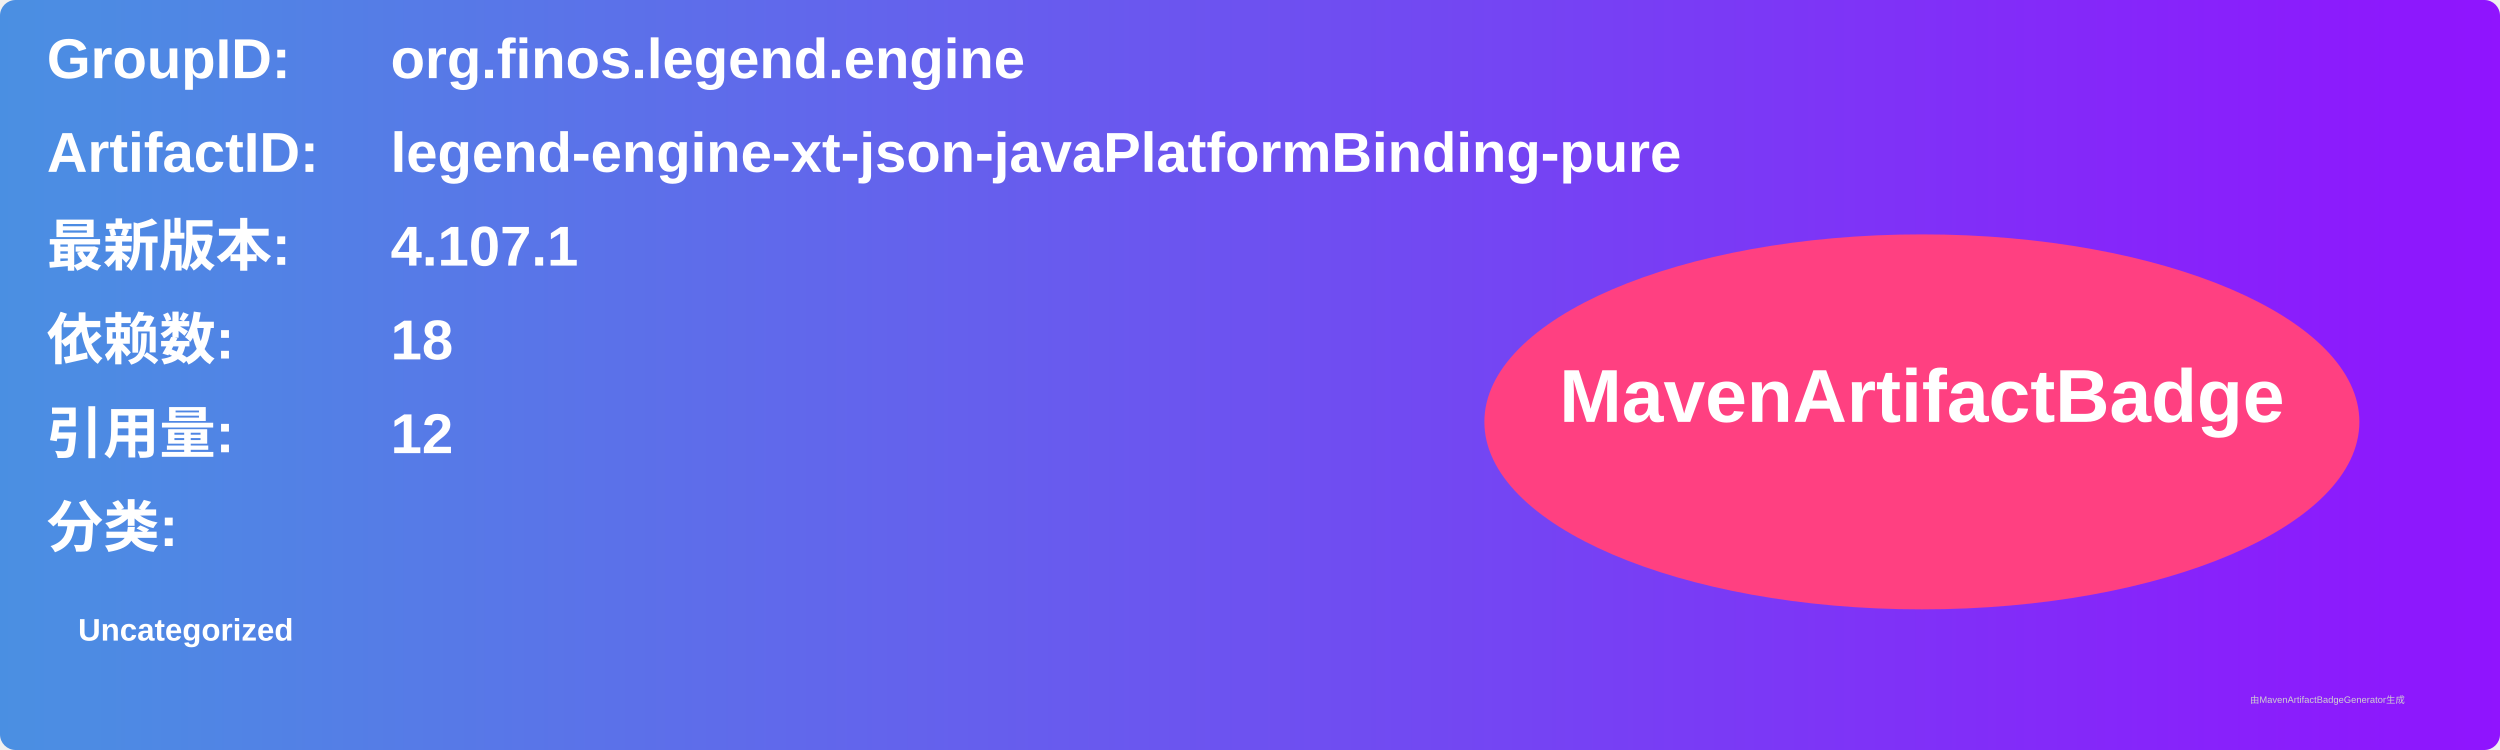
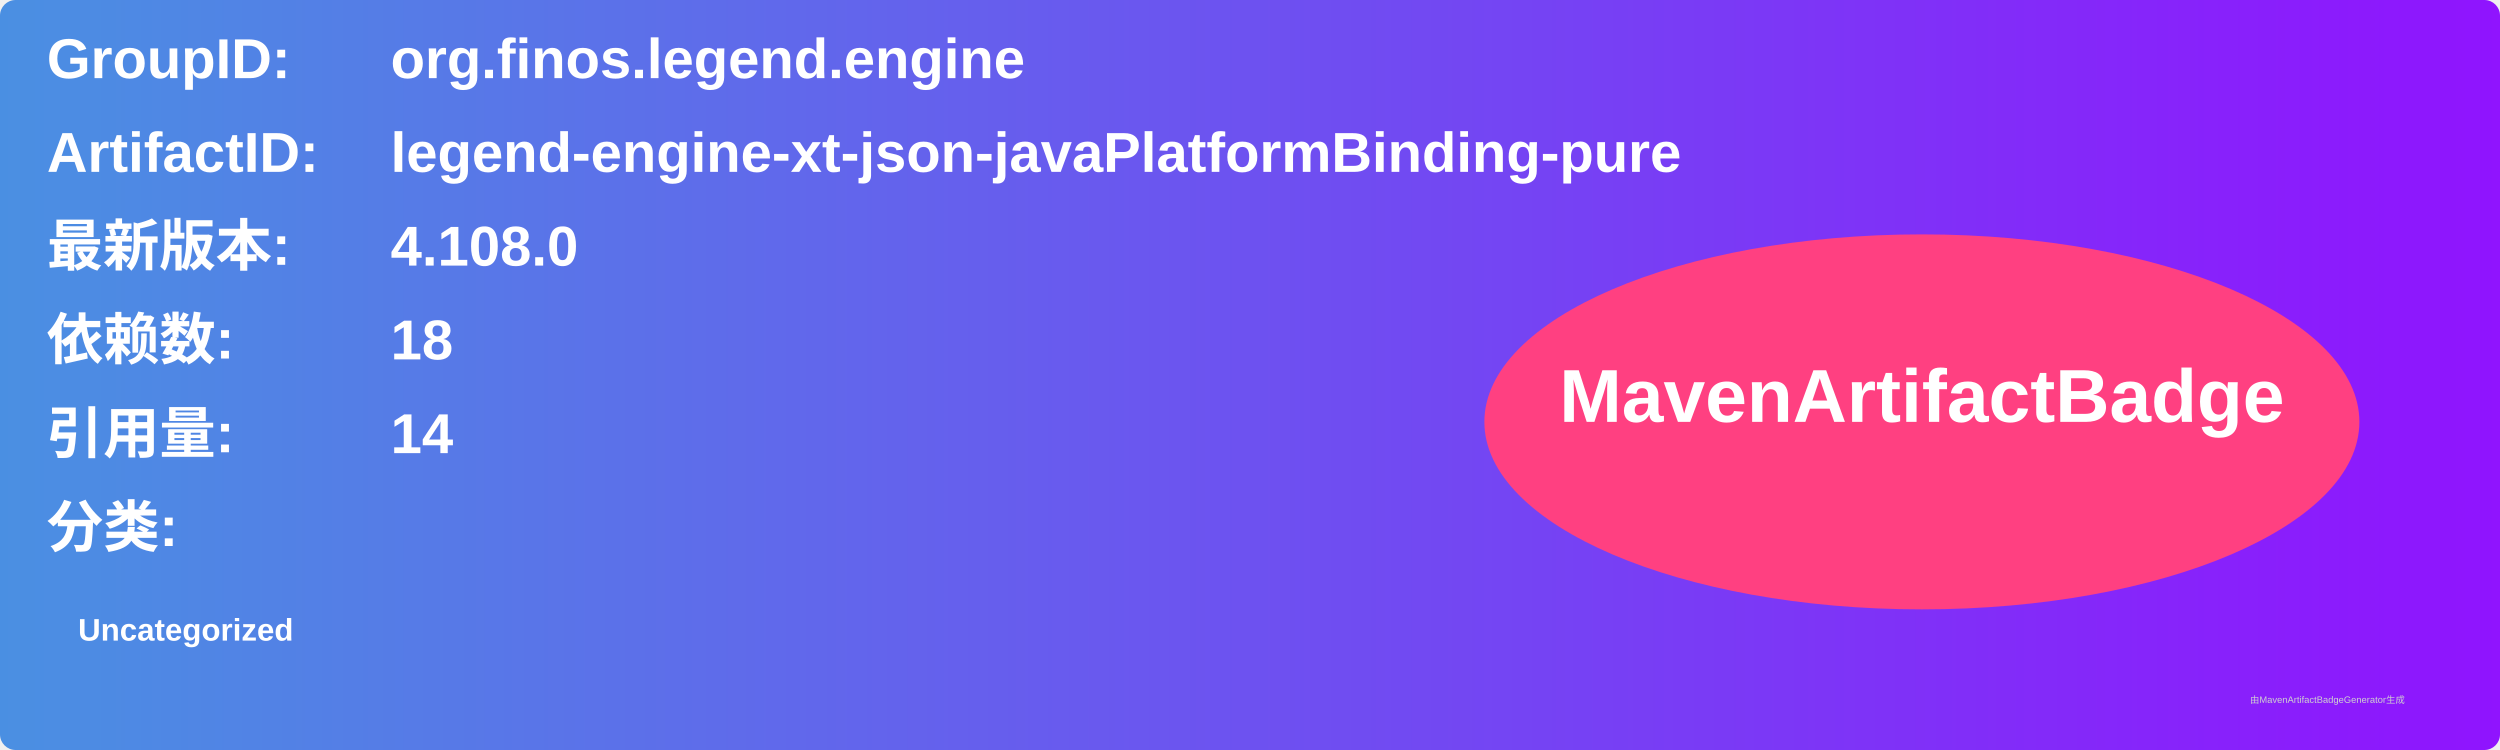
<svg xmlns="http://www.w3.org/2000/svg" width="800" height="240" viewBox="0 0 800 240">
  <linearGradient id="grad" x1="0%" y1="0%" x2="100%" y2="0%">
    <stop offset="0%" stop-color="#4a90e2" />
    <stop offset="100%" stop-color="#9013fe" />
  </linearGradient>
  <rect width="100%" height="100%" rx="5" ry="5" fill="url(#grad)" />
  <g transform="translate(15, 15)">
    <text x="0" y="10" font-family="Arial" font-size="18" fill="white" font-weight="bold" width="260">GroupID:</text>
    <text x="110" y="10" font-family="Arial" font-size="18" fill="white" font-weight="bold" width="460">org.finos.legend.engine</text>
    <text x="0" y="40" font-family="Arial" font-size="18" fill="white" font-weight="bold" width="260">ArtifactID:</text>
    <text x="110" y="40" font-family="Arial" font-size="18" fill="white" font-weight="bold" width="460">legend-engine-xt-json-javaPlatformBinding-pure</text>
    <text x="0" y="70" font-family="Arial" font-size="18" fill="white" font-weight="bold">最新版本:</text>
    <text x="110" y="70" font-family="Arial" font-size="18" fill="white" font-weight="bold">
-       <tspan font-weight="bold">4.107.1</tspan>
+       <tspan font-weight="bold">4.108.0</tspan>
    </text>
    <text x="0" y="100" font-family="Arial" font-size="18" fill="white" font-weight="bold">依赖数: </text>
    <text x="110" y="100" font-family="Arial" font-size="18" fill="white">
      <tspan font-weight="bold">18</tspan>
    </text>
    <text x="0" y="130" font-family="Arial" font-size="18" fill="white" font-weight="bold">引用量: </text>
    <text x="110" y="130" font-family="Arial" font-size="18" fill="white">
-       <tspan font-weight="bold">12</tspan>
+       <tspan font-weight="bold">14</tspan>
    </text>
    <text x="0" y="160" font-family="Arial" font-size="18" fill="white" font-weight="bold">分类:</text>
    <text x="10" y="190" font-family="Arial" font-size="10" fill="white">
      <tspan font-weight="bold">Uncategorized</tspan>
    </text>
    <ellipse cx="600" cy="120" rx="140" ry="60" fill="#ff4081" />
    <text x="600" y="120" text-anchor="middle" font-family="Arial" font-size="24" fill="white" font-weight="bold">MavenArtifactBadge</text>
  </g>
  <text x="720" y="225" font-family="Arial" font-size="3" fill="#d0d0d0">由MavenArtifactBadgeGenerator生成</text>
</svg>
